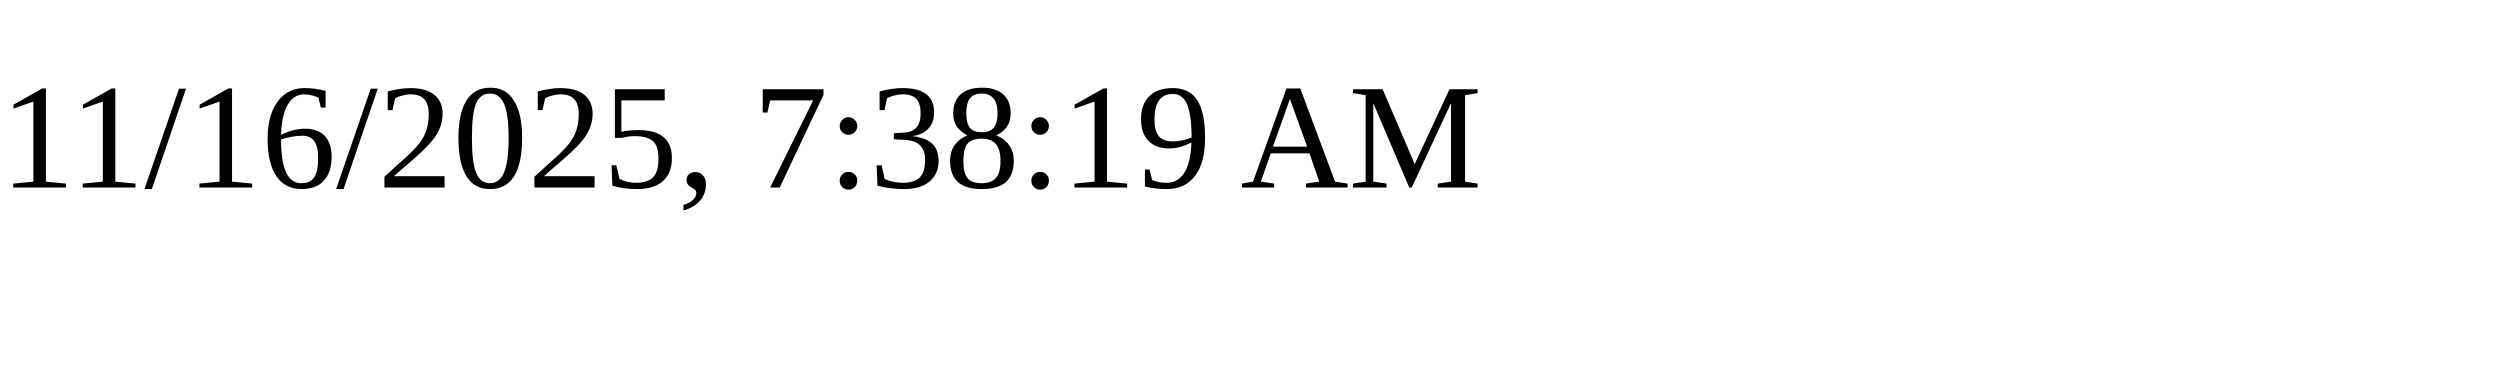
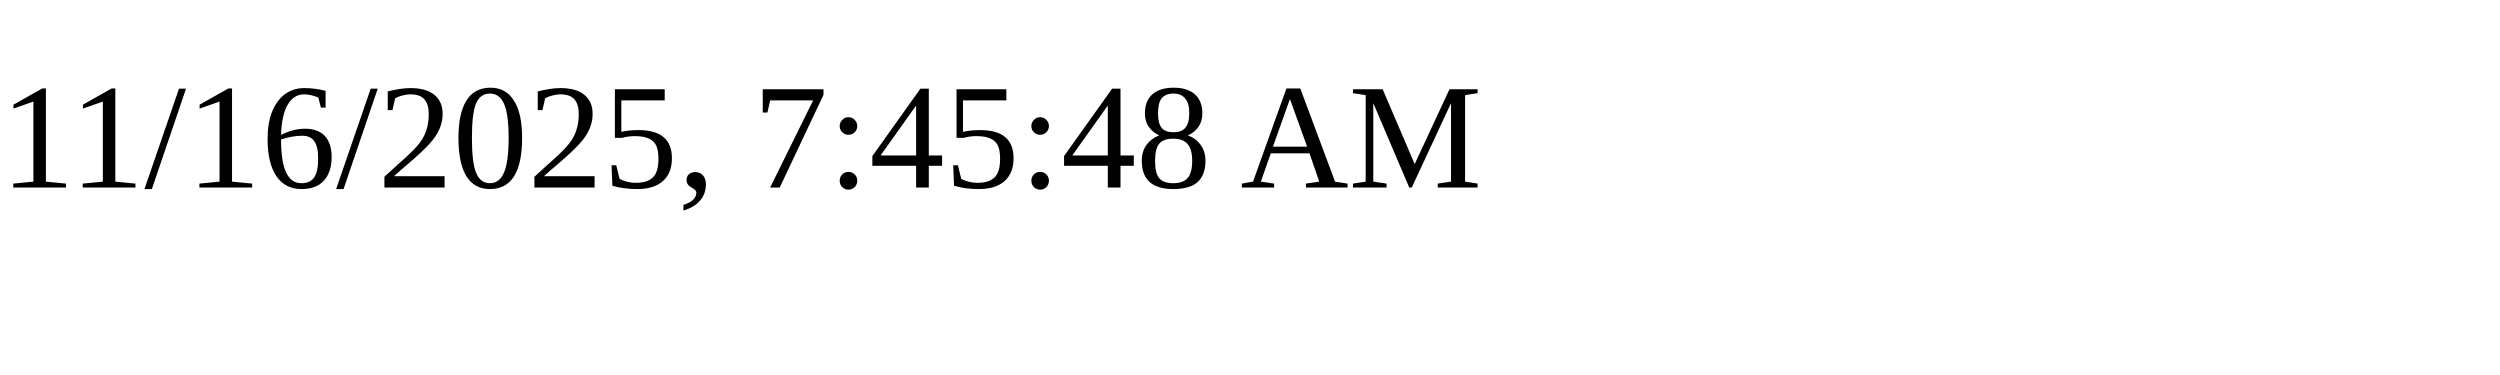
<svg xmlns="http://www.w3.org/2000/svg" height="30" width="200">
-   <text x="0" y="15">11/16/2025, 7:38:19 AM</text>
+   <text x="0" y="15">11/16/2025, 7:45:48 AM</text>
</svg>
